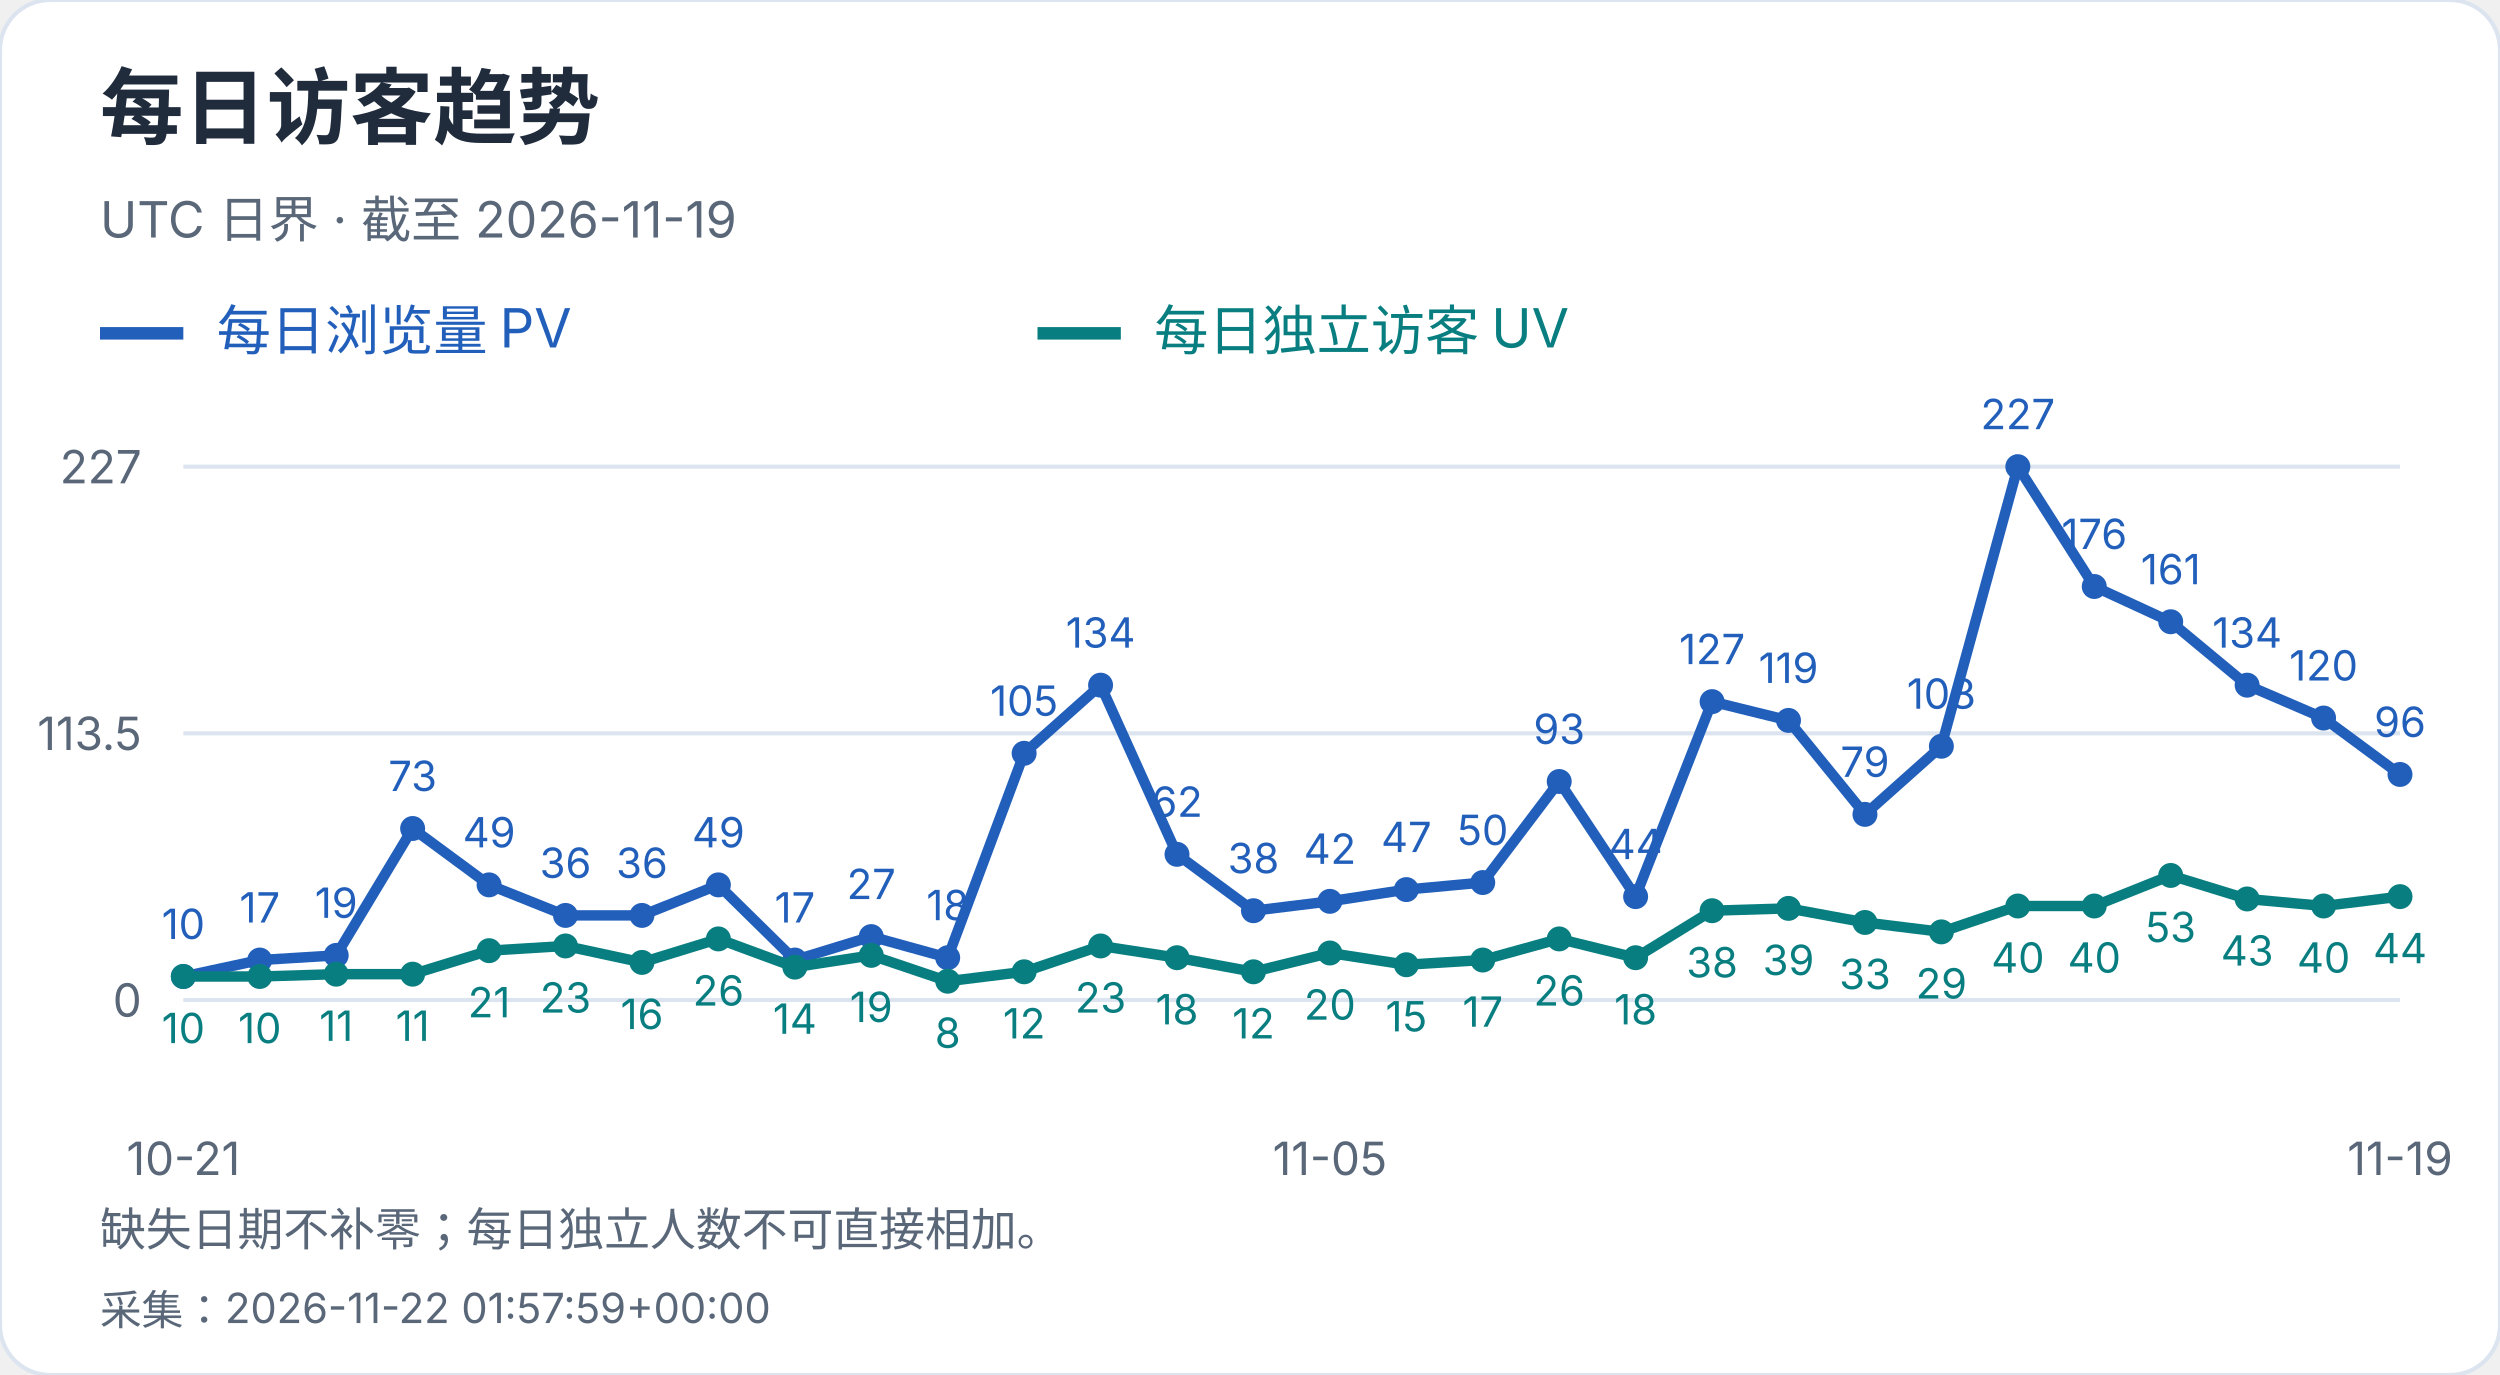
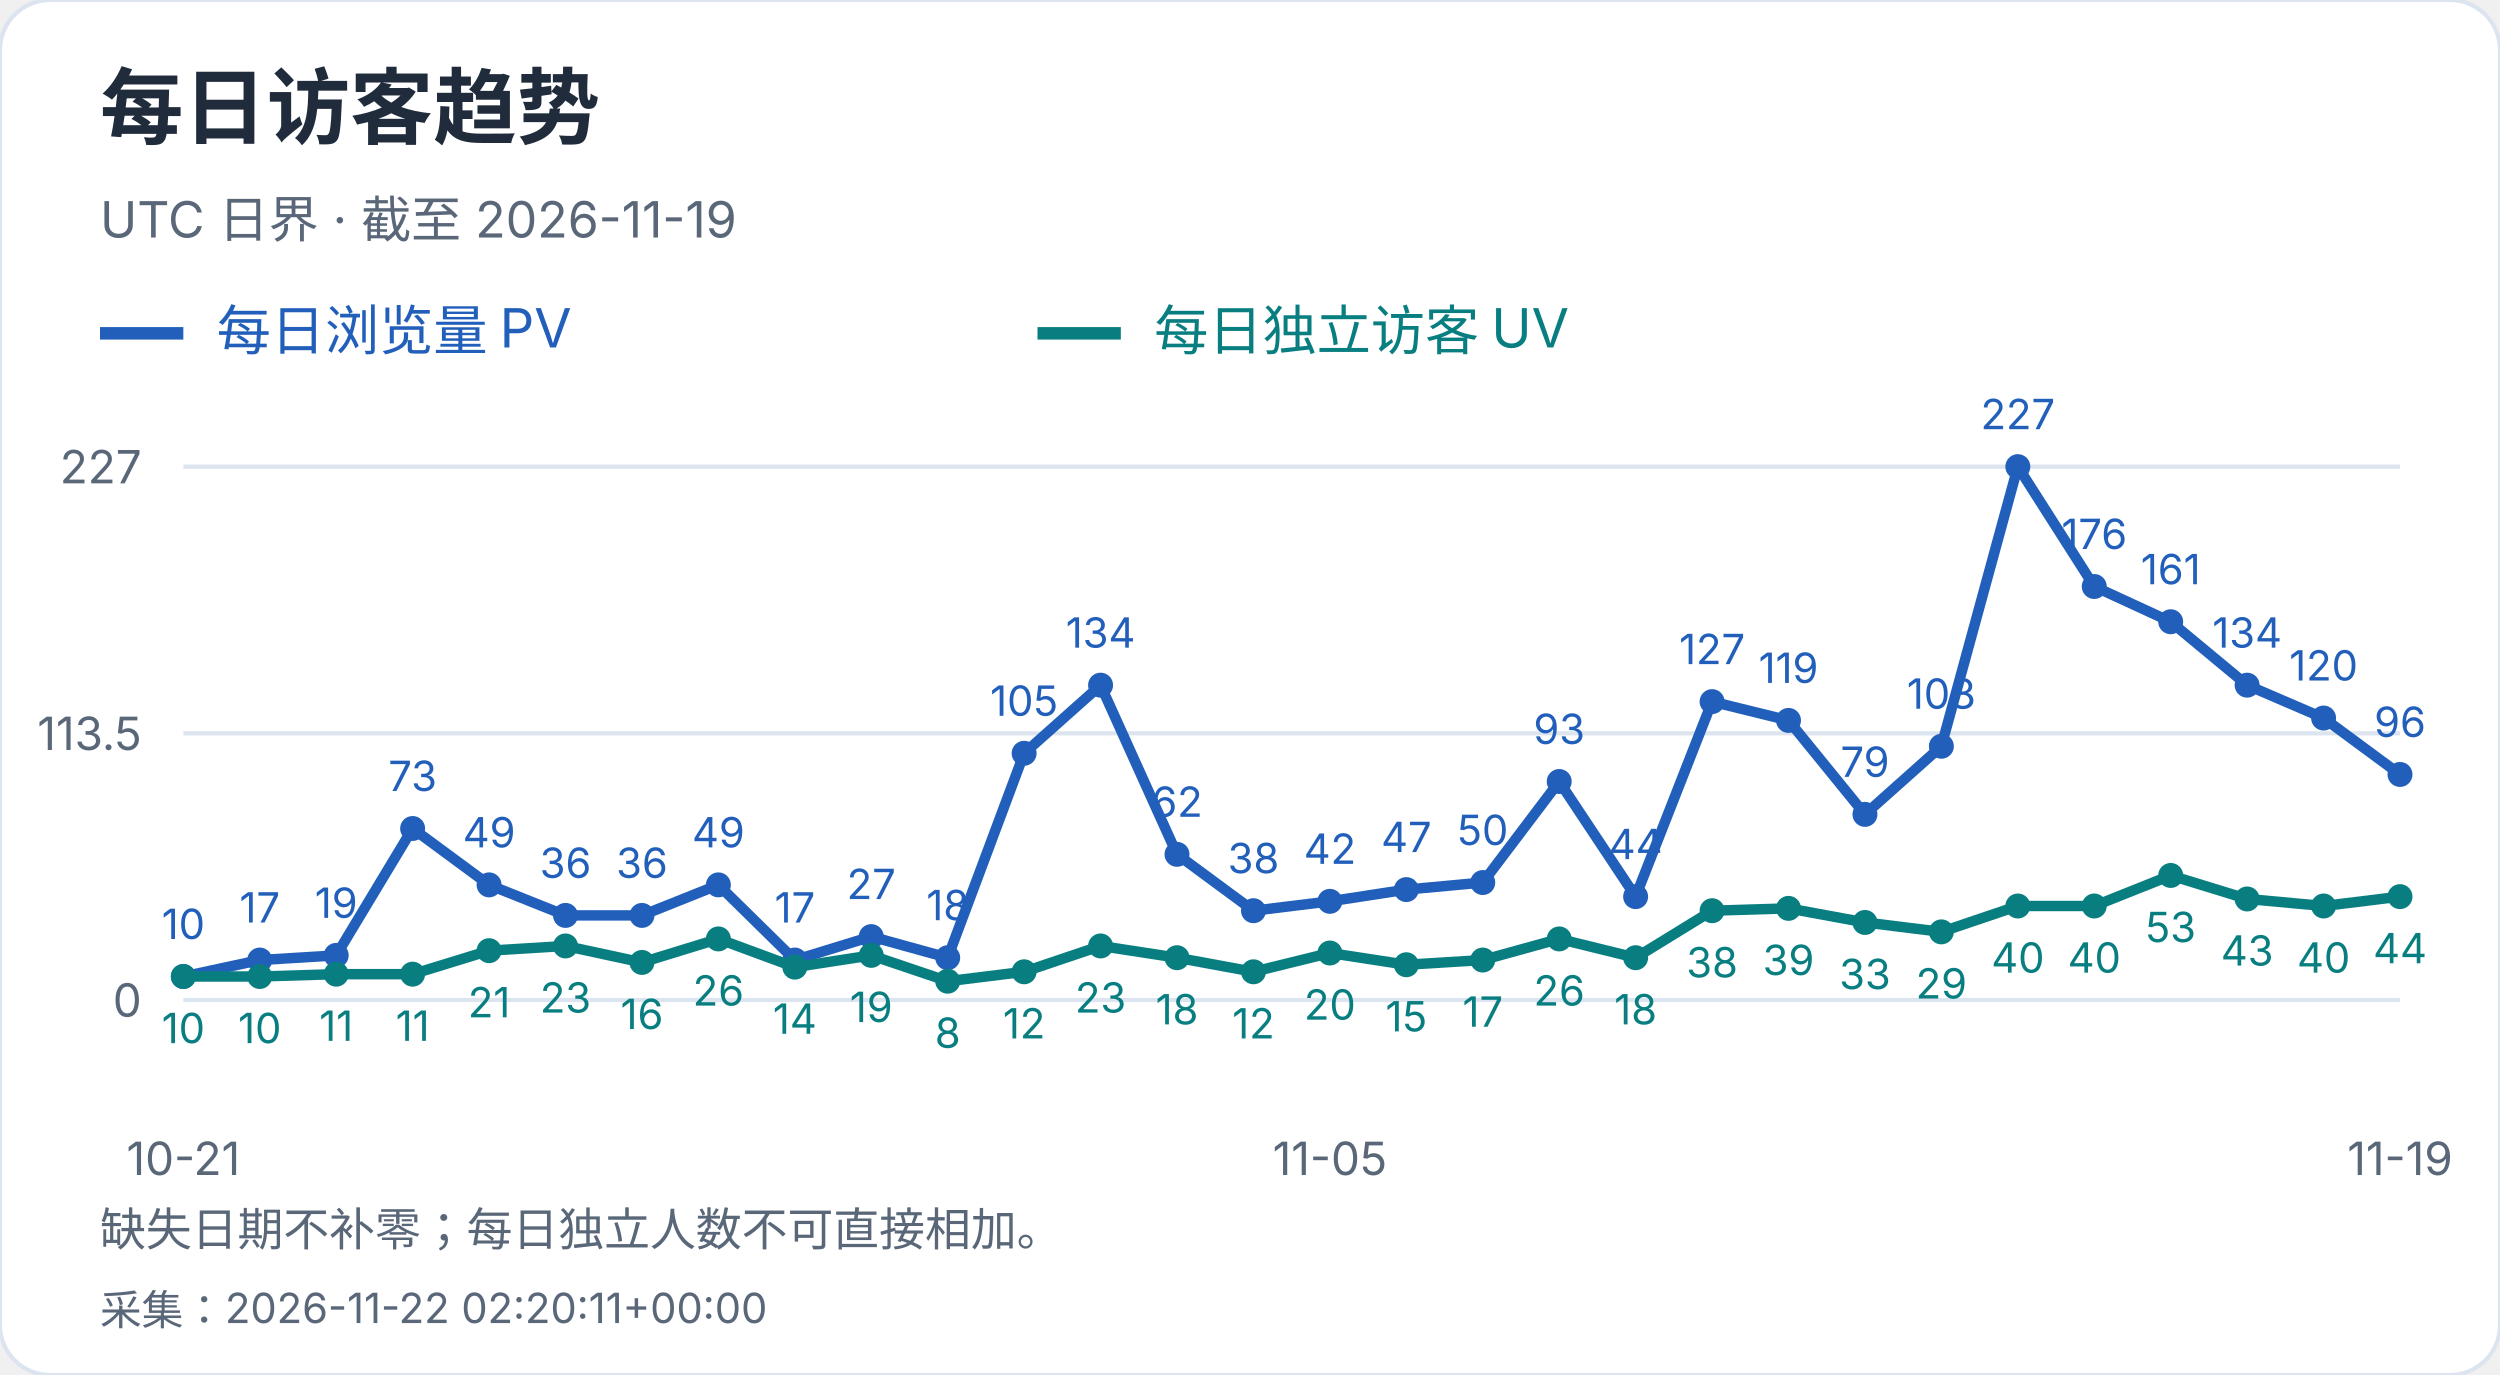
<svg xmlns="http://www.w3.org/2000/svg" width="600" height="330" viewBox="0 0 600 330" role="img" aria-label="每日访客趋势">
  <style>text{font-family:-apple-system,BlinkMacSystemFont,"Segoe UI","PingFang SC","Microsoft YaHei",sans-serif;font-variant-numeric:tabular-nums}</style>
  <rect width="600" height="330" rx="12" fill="white" stroke="#dce4ef" />
  <text x="24" y="33" font-size="20" fill="#202b3c" font-weight="650" text-anchor="start">每日访客趋势</text>
  <text x="24" y="57" font-size="12" fill="#596779" font-weight="400" text-anchor="start">UTC 日界 · 截至 2026-11-19</text>
  <path d="M24 80h20" stroke="#215fbb" stroke-width="3" />
  <text x="52" y="84" font-size="13" fill="#215fbb" font-weight="400" text-anchor="start">每日浏览量 PV</text>
  <path d="M249 80h20" stroke="#087e80" stroke-width="3" />
  <text x="277" y="84" font-size="13" fill="#087e80" font-weight="400" text-anchor="start">每日独立访客 UV</text>
  <path d="M44 240.0H576" stroke="#dce4ef" />
  <text x="34" y="244.0" font-size="11" fill="#596779" font-weight="400" text-anchor="end">0</text>
  <path d="M44 176.0H576" stroke="#dce4ef" />
  <text x="34" y="180.0" font-size="11" fill="#596779" font-weight="400" text-anchor="end">113.5</text>
  <path d="M44 112.0H576" stroke="#dce4ef" />
  <text x="34" y="116.0" font-size="11" fill="#596779" font-weight="400" text-anchor="end">227</text>
  <circle cx="44.00" cy="234.36" r="3" fill="#215fbb" />
  <text x="44.0" y="225.36" font-size="10" fill="#215fbb" font-weight="400" text-anchor="middle">10</text>
  <circle cx="62.34" cy="230.41" r="3" fill="#215fbb" />
  <text x="62.34" y="221.41" font-size="10" fill="#215fbb" font-weight="400" text-anchor="middle">17</text>
  <circle cx="80.69" cy="229.29" r="3" fill="#215fbb" />
  <text x="80.69" y="220.29" font-size="10" fill="#215fbb" font-weight="400" text-anchor="middle">19</text>
  <circle cx="99.03" cy="198.84" r="3" fill="#215fbb" />
  <text x="99.03" y="189.84" font-size="10" fill="#215fbb" font-weight="400" text-anchor="middle">73</text>
  <circle cx="117.38" cy="212.37" r="3" fill="#215fbb" />
  <text x="117.38" y="203.37" font-size="10" fill="#215fbb" font-weight="400" text-anchor="middle">49</text>
  <circle cx="135.72" cy="219.70" r="3" fill="#215fbb" />
  <text x="135.72" y="210.7" font-size="10" fill="#215fbb" font-weight="400" text-anchor="middle">36</text>
  <circle cx="154.07" cy="219.70" r="3" fill="#215fbb" />
  <text x="154.07" y="210.7" font-size="10" fill="#215fbb" font-weight="400" text-anchor="middle">36</text>
  <circle cx="172.41" cy="212.37" r="3" fill="#215fbb" />
  <text x="172.41" y="203.37" font-size="10" fill="#215fbb" font-weight="400" text-anchor="middle">49</text>
  <circle cx="190.76" cy="230.41" r="3" fill="#215fbb" />
  <text x="190.76" y="221.41" font-size="10" fill="#215fbb" font-weight="400" text-anchor="middle">17</text>
  <circle cx="209.10" cy="224.78" r="3" fill="#215fbb" />
  <text x="209.1" y="215.78" font-size="10" fill="#215fbb" font-weight="400" text-anchor="middle">27</text>
  <circle cx="227.45" cy="229.85" r="3" fill="#215fbb" />
  <text x="227.45" y="220.85" font-size="10" fill="#215fbb" font-weight="400" text-anchor="middle">18</text>
  <circle cx="245.79" cy="180.79" r="3" fill="#215fbb" />
  <text x="245.79" y="171.79" font-size="10" fill="#215fbb" font-weight="400" text-anchor="middle">105</text>
  <circle cx="264.14" cy="164.44" r="3" fill="#215fbb" />
  <text x="264.14" y="155.44" font-size="10" fill="#215fbb" font-weight="400" text-anchor="middle">134</text>
  <circle cx="282.48" cy="205.04" r="3" fill="#215fbb" />
  <text x="282.48" y="196.04" font-size="10" fill="#215fbb" font-weight="400" text-anchor="middle">62</text>
  <circle cx="300.83" cy="218.57" r="3" fill="#215fbb" />
  <text x="300.83" y="209.57" font-size="10" fill="#215fbb" font-weight="400" text-anchor="middle">38</text>
  <circle cx="319.17" cy="216.32" r="3" fill="#215fbb" />
  <text x="319.17" y="207.32" font-size="10" fill="#215fbb" font-weight="400" text-anchor="middle">42</text>
  <circle cx="337.52" cy="213.50" r="3" fill="#215fbb" />
  <text x="337.52" y="204.5" font-size="10" fill="#215fbb" font-weight="400" text-anchor="middle">47</text>
  <circle cx="355.86" cy="211.81" r="3" fill="#215fbb" />
  <text x="355.86" y="202.81" font-size="10" fill="#215fbb" font-weight="400" text-anchor="middle">50</text>
  <circle cx="374.21" cy="187.56" r="3" fill="#215fbb" />
  <text x="374.21" y="178.56" font-size="10" fill="#215fbb" font-weight="400" text-anchor="middle">93</text>
  <circle cx="392.55" cy="215.19" r="3" fill="#215fbb" />
  <text x="392.55" y="206.19" font-size="10" fill="#215fbb" font-weight="400" text-anchor="middle">44</text>
  <circle cx="410.90" cy="168.39" r="3" fill="#215fbb" />
  <text x="410.9" y="159.39" font-size="10" fill="#215fbb" font-weight="400" text-anchor="middle">127</text>
  <circle cx="429.24" cy="172.90" r="3" fill="#215fbb" />
  <text x="429.24" y="163.9" font-size="10" fill="#215fbb" font-weight="400" text-anchor="middle">119</text>
  <circle cx="447.59" cy="195.45" r="3" fill="#215fbb" />
  <text x="447.59" y="186.45" font-size="10" fill="#215fbb" font-weight="400" text-anchor="middle">79</text>
  <circle cx="465.93" cy="179.10" r="3" fill="#215fbb" />
  <text x="465.93" y="170.1" font-size="10" fill="#215fbb" font-weight="400" text-anchor="middle">108</text>
  <circle cx="484.28" cy="112.00" r="3" fill="#215fbb" />
  <text x="484.28" y="103.0" font-size="10" fill="#215fbb" font-weight="400" text-anchor="middle">227</text>
  <circle cx="502.62" cy="140.76" r="3" fill="#215fbb" />
  <text x="502.62" y="131.76" font-size="10" fill="#215fbb" font-weight="400" text-anchor="middle">176</text>
  <circle cx="520.97" cy="149.22" r="3" fill="#215fbb" />
  <text x="520.97" y="140.22" font-size="10" fill="#215fbb" font-weight="400" text-anchor="middle">161</text>
  <circle cx="539.31" cy="164.44" r="3" fill="#215fbb" />
  <text x="539.31" y="155.44" font-size="10" fill="#215fbb" font-weight="400" text-anchor="middle">134</text>
  <circle cx="557.66" cy="172.33" r="3" fill="#215fbb" />
  <text x="557.66" y="163.33" font-size="10" fill="#215fbb" font-weight="400" text-anchor="middle">120</text>
  <circle cx="576.00" cy="185.87" r="3" fill="#215fbb" />
  <text x="576.0" y="176.87" font-size="10" fill="#215fbb" font-weight="400" text-anchor="middle">96</text>
  <polyline points="44.00,234.36 62.34,230.41 80.69,229.29 99.03,198.84 117.38,212.37 135.72,219.70 154.07,219.70 172.41,212.37 190.76,230.41 209.10,224.78 227.45,229.85 245.79,180.79 264.14,164.44 282.48,205.04 300.83,218.57 319.17,216.32 337.52,213.50 355.86,211.81 374.21,187.56 392.55,215.19 410.90,168.39 429.24,172.90 447.59,195.45 465.93,179.10 484.28,112.00 502.62,140.76 520.97,149.22 539.31,164.44 557.66,172.33 576.00,185.87" fill="none" stroke="#215fbb" stroke-width="2.5" />
  <circle cx="44.00" cy="234.36" r="3" fill="#087e80" />
  <text x="44.0" y="250.36" font-size="10" fill="#087e80" font-weight="400" text-anchor="middle">10</text>
  <circle cx="62.34" cy="234.36" r="3" fill="#087e80" />
  <text x="62.34" y="250.36" font-size="10" fill="#087e80" font-weight="400" text-anchor="middle">10</text>
  <circle cx="80.69" cy="233.80" r="3" fill="#087e80" />
  <text x="80.69" y="249.8" font-size="10" fill="#087e80" font-weight="400" text-anchor="middle">11</text>
  <circle cx="99.03" cy="233.80" r="3" fill="#087e80" />
  <text x="99.03" y="249.8" font-size="10" fill="#087e80" font-weight="400" text-anchor="middle">11</text>
  <circle cx="117.38" cy="228.16" r="3" fill="#087e80" />
  <text x="117.38" y="244.16" font-size="10" fill="#087e80" font-weight="400" text-anchor="middle">21</text>
  <circle cx="135.72" cy="227.03" r="3" fill="#087e80" />
  <text x="135.72" y="243.03" font-size="10" fill="#087e80" font-weight="400" text-anchor="middle">23</text>
  <circle cx="154.07" cy="230.98" r="3" fill="#087e80" />
  <text x="154.07" y="246.98" font-size="10" fill="#087e80" font-weight="400" text-anchor="middle">16</text>
  <circle cx="172.41" cy="225.34" r="3" fill="#087e80" />
  <text x="172.41" y="241.34" font-size="10" fill="#087e80" font-weight="400" text-anchor="middle">26</text>
  <circle cx="190.76" cy="232.11" r="3" fill="#087e80" />
  <text x="190.76" y="248.11" font-size="10" fill="#087e80" font-weight="400" text-anchor="middle">14</text>
  <circle cx="209.10" cy="229.29" r="3" fill="#087e80" />
  <text x="209.1" y="245.29" font-size="10" fill="#087e80" font-weight="400" text-anchor="middle">19</text>
  <circle cx="227.45" cy="235.49" r="3" fill="#087e80" />
  <text x="227.45" y="251.49" font-size="10" fill="#087e80" font-weight="400" text-anchor="middle">8</text>
  <circle cx="245.79" cy="233.23" r="3" fill="#087e80" />
  <text x="245.79" y="249.23" font-size="10" fill="#087e80" font-weight="400" text-anchor="middle">12</text>
  <circle cx="264.14" cy="227.03" r="3" fill="#087e80" />
  <text x="264.14" y="243.03" font-size="10" fill="#087e80" font-weight="400" text-anchor="middle">23</text>
  <circle cx="282.48" cy="229.85" r="3" fill="#087e80" />
  <text x="282.48" y="245.85" font-size="10" fill="#087e80" font-weight="400" text-anchor="middle">18</text>
  <circle cx="300.83" cy="233.23" r="3" fill="#087e80" />
  <text x="300.83" y="249.23" font-size="10" fill="#087e80" font-weight="400" text-anchor="middle">12</text>
  <circle cx="319.17" cy="228.72" r="3" fill="#087e80" />
  <text x="319.17" y="244.72" font-size="10" fill="#087e80" font-weight="400" text-anchor="middle">20</text>
  <circle cx="337.52" cy="231.54" r="3" fill="#087e80" />
  <text x="337.52" y="247.54" font-size="10" fill="#087e80" font-weight="400" text-anchor="middle">15</text>
  <circle cx="355.86" cy="230.41" r="3" fill="#087e80" />
  <text x="355.86" y="246.41" font-size="10" fill="#087e80" font-weight="400" text-anchor="middle">17</text>
  <circle cx="374.21" cy="225.34" r="3" fill="#087e80" />
  <text x="374.21" y="241.34" font-size="10" fill="#087e80" font-weight="400" text-anchor="middle">26</text>
  <circle cx="392.55" cy="229.85" r="3" fill="#087e80" />
  <text x="392.55" y="245.85" font-size="10" fill="#087e80" font-weight="400" text-anchor="middle">18</text>
  <circle cx="410.90" cy="218.57" r="3" fill="#087e80" />
  <text x="410.9" y="234.57" font-size="10" fill="#087e80" font-weight="400" text-anchor="middle">38</text>
  <circle cx="429.24" cy="218.01" r="3" fill="#087e80" />
  <text x="429.24" y="234.01" font-size="10" fill="#087e80" font-weight="400" text-anchor="middle">39</text>
  <circle cx="447.59" cy="221.39" r="3" fill="#087e80" />
  <text x="447.59" y="237.39" font-size="10" fill="#087e80" font-weight="400" text-anchor="middle">33</text>
  <circle cx="465.93" cy="223.65" r="3" fill="#087e80" />
  <text x="465.93" y="239.65" font-size="10" fill="#087e80" font-weight="400" text-anchor="middle">29</text>
  <circle cx="484.28" cy="217.44" r="3" fill="#087e80" />
  <text x="484.28" y="233.44" font-size="10" fill="#087e80" font-weight="400" text-anchor="middle">40</text>
  <circle cx="502.62" cy="217.44" r="3" fill="#087e80" />
  <text x="502.62" y="233.44" font-size="10" fill="#087e80" font-weight="400" text-anchor="middle">40</text>
  <circle cx="520.97" cy="210.11" r="3" fill="#087e80" />
  <text x="520.97" y="226.11" font-size="10" fill="#087e80" font-weight="400" text-anchor="middle">53</text>
  <circle cx="539.31" cy="215.75" r="3" fill="#087e80" />
  <text x="539.31" y="231.75" font-size="10" fill="#087e80" font-weight="400" text-anchor="middle">43</text>
  <circle cx="557.66" cy="217.44" r="3" fill="#087e80" />
  <text x="557.66" y="233.44" font-size="10" fill="#087e80" font-weight="400" text-anchor="middle">40</text>
  <circle cx="576.00" cy="215.19" r="3" fill="#087e80" />
  <text x="576.0" y="231.19" font-size="10" fill="#087e80" font-weight="400" text-anchor="middle">44</text>
  <polyline points="44.00,234.36 62.34,234.36 80.69,233.80 99.03,233.80 117.38,228.16 135.72,227.03 154.07,230.98 172.41,225.34 190.76,232.11 209.10,229.29 227.45,235.49 245.79,233.23 264.14,227.03 282.48,229.85 300.83,233.23 319.17,228.72 337.52,231.54 355.86,230.41 374.21,225.34 392.55,229.85 410.90,218.57 429.24,218.01 447.59,221.39 465.93,223.65 484.28,217.44 502.62,217.44 520.97,210.11 539.31,215.75 557.66,217.44 576.00,215.19" fill="none" stroke="#087e80" stroke-width="2.5" />
  <text x="44.0" y="282" font-size="11" fill="#596779" font-weight="400" text-anchor="middle">10-21</text>
  <text x="319.172" y="282" font-size="11" fill="#596779" font-weight="400" text-anchor="middle">11-05</text>
  <text x="576.0" y="282" font-size="11" fill="#596779" font-weight="400" text-anchor="middle">11-19</text>
  <text x="24" y="299" font-size="11" fill="#596779" font-weight="400" text-anchor="start">缺失日期不补零；每日独立人数不可直接相加。</text>
-   <text x="24" y="318" font-size="10" fill="#596779" font-weight="400" text-anchor="start">采集：2026-11-22 01:57:59+00:00</text>
+   <text x="24" y="318" font-size="10" fill="#596779" font-weight="400" text-anchor="start">采集：2026-11-22 02:20:11+00:00</text>
</svg>
